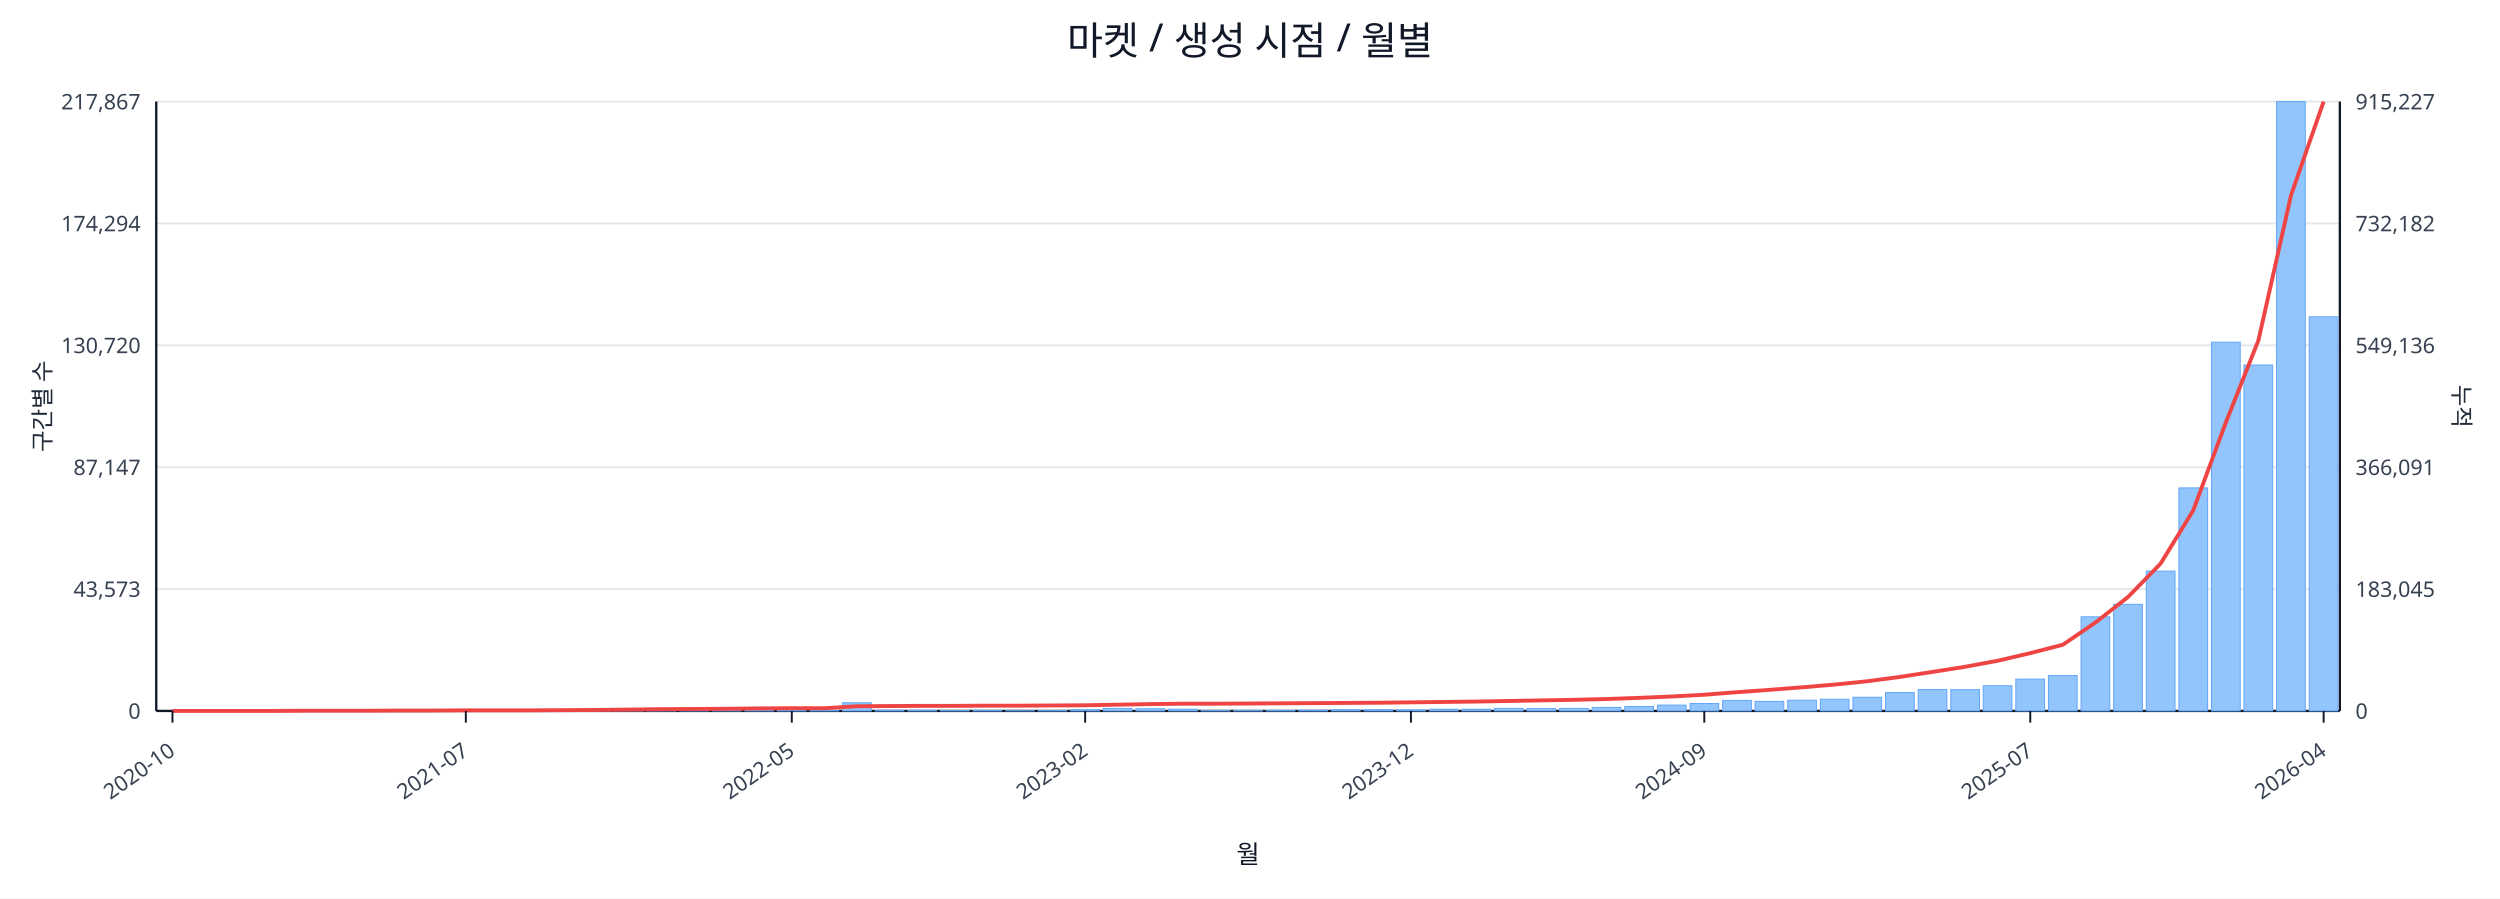
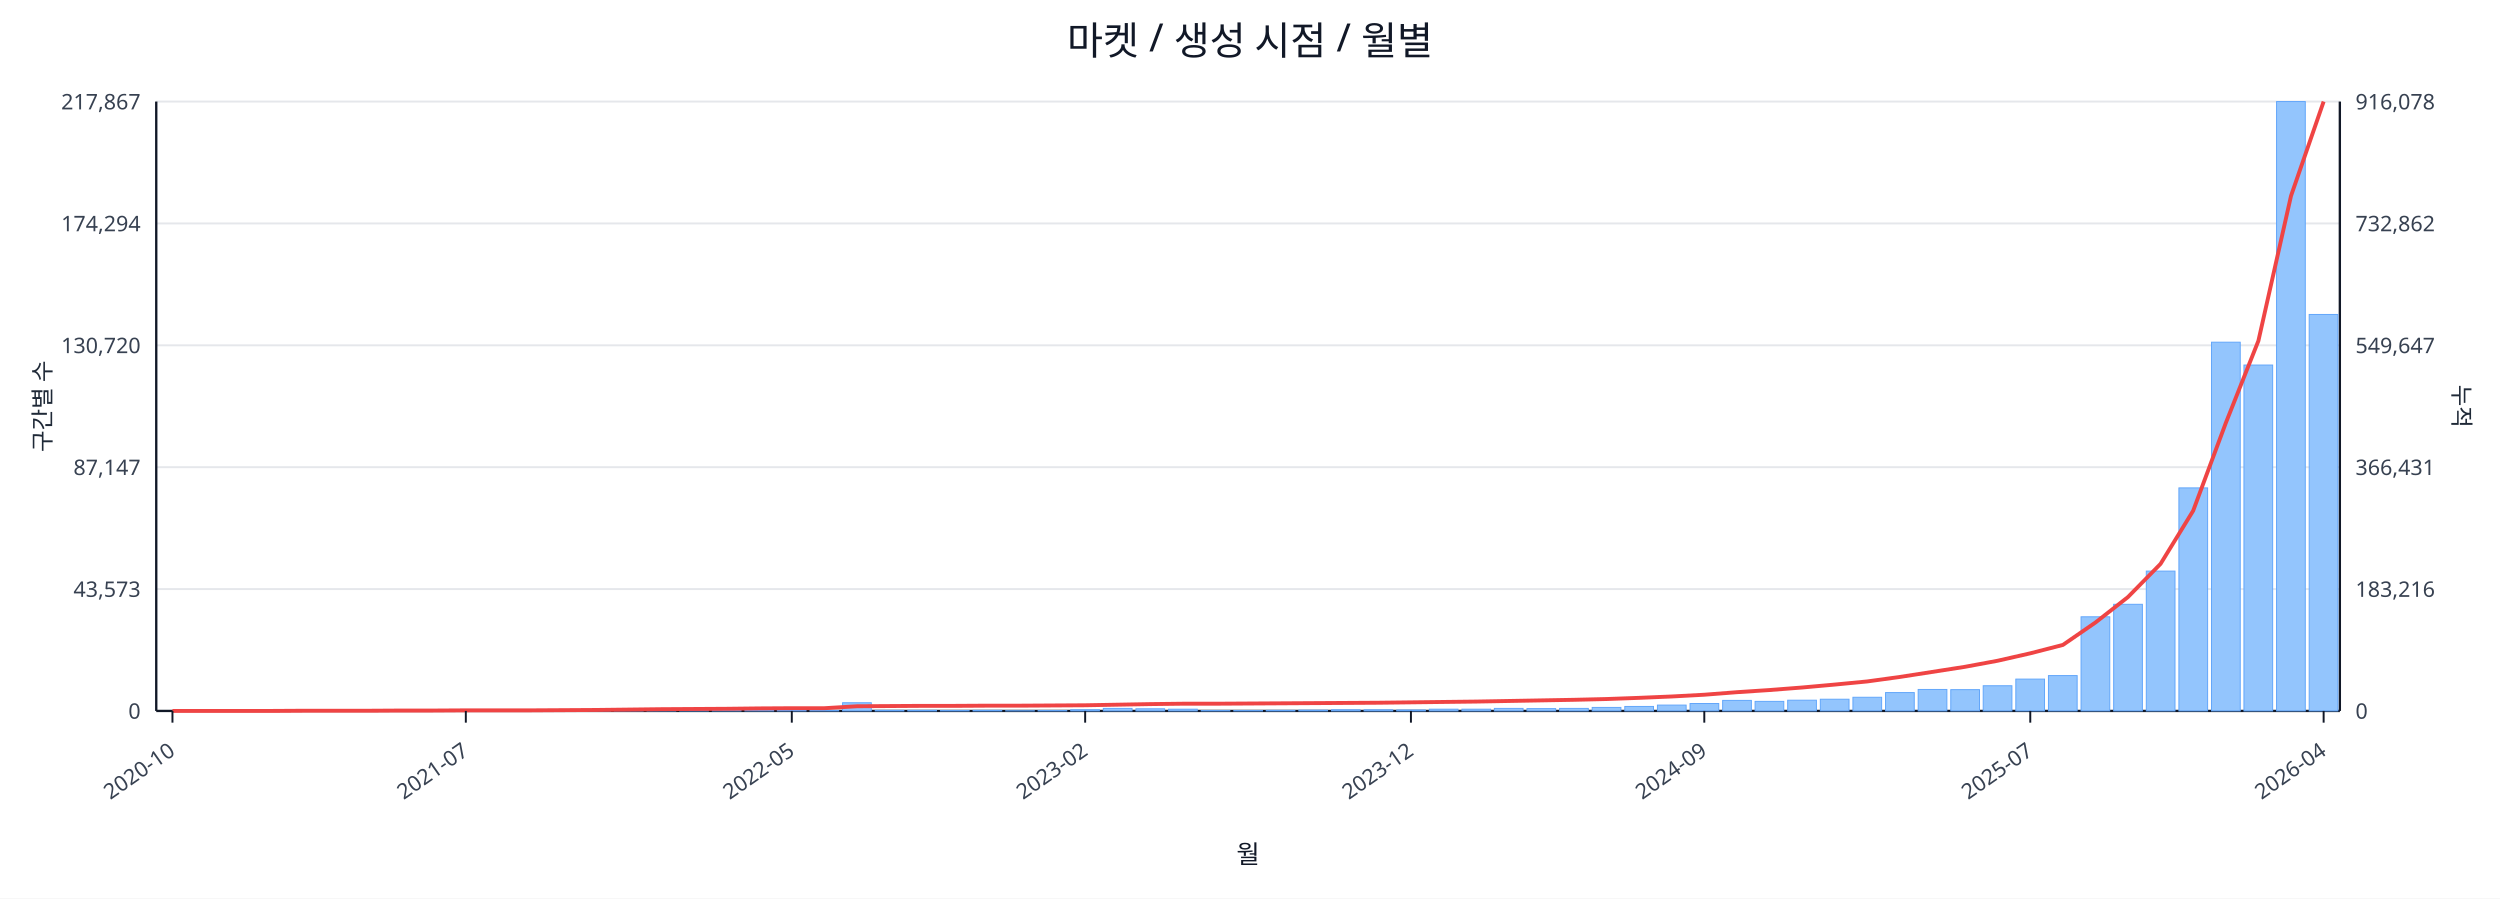
<svg xmlns="http://www.w3.org/2000/svg" width="1280" height="460" viewBox="0 0 1280 460">
  <rect x="0" y="0" width="100%" height="100%" fill="#ffffff" />
  <text x="640.0" y="28" font-size="20" text-anchor="middle" font-family="sans-serif" fill="#111827">마켓 / 생성 시점 / 월별</text>
  <line x1="80.0" y1="52.0" x2="1198.0" y2="52.0" stroke="#e5e7eb" stroke-width="1" />
  <text x="72.0" y="56.0" font-size="11" text-anchor="end" font-family="sans-serif" fill="#374151">217,867</text>
-   <text x="1206.0" y="56.0" font-size="11" text-anchor="start" font-family="sans-serif" fill="#374151">915,227</text>
+   <text x="1206.0" y="56.0" font-size="11" text-anchor="start" font-family="sans-serif" fill="#374151">916,078</text>
  <line x1="80.0" y1="114.4" x2="1198.0" y2="114.4" stroke="#e5e7eb" stroke-width="1" />
  <text x="72.0" y="118.4" font-size="11" text-anchor="end" font-family="sans-serif" fill="#374151">174,294</text>
-   <text x="1206.0" y="118.4" font-size="11" text-anchor="start" font-family="sans-serif" fill="#374151">732,182</text>
+   <text x="1206.0" y="118.4" font-size="11" text-anchor="start" font-family="sans-serif" fill="#374151">732,862</text>
  <line x1="80.0" y1="176.8" x2="1198.0" y2="176.8" stroke="#e5e7eb" stroke-width="1" />
  <text x="72.0" y="180.8" font-size="11" text-anchor="end" font-family="sans-serif" fill="#374151">130,720</text>
-   <text x="1206.0" y="180.8" font-size="11" text-anchor="start" font-family="sans-serif" fill="#374151">549,136</text>
+   <text x="1206.0" y="180.8" font-size="11" text-anchor="start" font-family="sans-serif" fill="#374151">549,647</text>
  <line x1="80.0" y1="239.2" x2="1198.0" y2="239.2" stroke="#e5e7eb" stroke-width="1" />
  <text x="72.0" y="243.2" font-size="11" text-anchor="end" font-family="sans-serif" fill="#374151">87,147</text>
-   <text x="1206.0" y="243.2" font-size="11" text-anchor="start" font-family="sans-serif" fill="#374151">366,091</text>
+   <text x="1206.0" y="243.2" font-size="11" text-anchor="start" font-family="sans-serif" fill="#374151">366,431</text>
  <line x1="80.0" y1="301.6" x2="1198.0" y2="301.6" stroke="#e5e7eb" stroke-width="1" />
  <text x="72.0" y="305.6" font-size="11" text-anchor="end" font-family="sans-serif" fill="#374151">43,573</text>
-   <text x="1206.0" y="305.6" font-size="11" text-anchor="start" font-family="sans-serif" fill="#374151">183,045</text>
+   <text x="1206.0" y="305.6" font-size="11" text-anchor="start" font-family="sans-serif" fill="#374151">183,216</text>
  <line x1="80.0" y1="364.0" x2="1198.0" y2="364.0" stroke="#e5e7eb" stroke-width="1" />
  <text x="72.0" y="368.0" font-size="11" text-anchor="end" font-family="sans-serif" fill="#374151">0</text>
  <text x="1206.0" y="368.0" font-size="11" text-anchor="start" font-family="sans-serif" fill="#374151">0</text>
  <line x1="80.0" y1="364.0" x2="1198.0" y2="364.0" stroke="#111827" stroke-width="1.2" />
  <line x1="80.0" y1="52.0" x2="80.0" y2="364.0" stroke="#111827" stroke-width="1.2" />
  <line x1="1198.0" y1="52.0" x2="1198.0" y2="364.0" stroke="#111827" stroke-width="1.2" />
  <rect x="81.0" y="364.0" width="14.7" height="0.0" fill="#93c5fd" stroke="#60a5fa" stroke-width="0.5" />
  <rect x="97.7" y="364.0" width="14.7" height="0.0" fill="#93c5fd" stroke="#60a5fa" stroke-width="0.5" />
  <rect x="114.4" y="364.0" width="14.7" height="0.0" fill="#93c5fd" stroke="#60a5fa" stroke-width="0.5" />
  <rect x="131.1" y="363.9" width="14.7" height="0.1" fill="#93c5fd" stroke="#60a5fa" stroke-width="0.5" />
  <rect x="147.7" y="363.9" width="14.7" height="0.1" fill="#93c5fd" stroke="#60a5fa" stroke-width="0.5" />
  <rect x="164.4" y="363.9" width="14.7" height="0.1" fill="#93c5fd" stroke="#60a5fa" stroke-width="0.5" />
  <rect x="181.1" y="363.9" width="14.7" height="0.1" fill="#93c5fd" stroke="#60a5fa" stroke-width="0.5" />
  <rect x="197.8" y="363.8" width="14.7" height="0.2" fill="#93c5fd" stroke="#60a5fa" stroke-width="0.5" />
  <rect x="214.5" y="363.7" width="14.7" height="0.3" fill="#93c5fd" stroke="#60a5fa" stroke-width="0.5" />
  <rect x="231.2" y="363.8" width="14.7" height="0.2" fill="#93c5fd" stroke="#60a5fa" stroke-width="0.5" />
  <rect x="247.9" y="363.8" width="14.7" height="0.2" fill="#93c5fd" stroke="#60a5fa" stroke-width="0.5" />
  <rect x="264.6" y="363.9" width="14.7" height="0.1" fill="#93c5fd" stroke="#60a5fa" stroke-width="0.5" />
  <rect x="281.2" y="363.7" width="14.7" height="0.3" fill="#93c5fd" stroke="#60a5fa" stroke-width="0.5" />
  <rect x="297.9" y="363.4" width="14.7" height="0.6" fill="#93c5fd" stroke="#60a5fa" stroke-width="0.5" />
  <rect x="314.6" y="363.5" width="14.7" height="0.5" fill="#93c5fd" stroke="#60a5fa" stroke-width="0.5" />
  <rect x="331.3" y="363.1" width="14.7" height="0.9" fill="#93c5fd" stroke="#60a5fa" stroke-width="0.5" />
  <rect x="348.0" y="363.5" width="14.7" height="0.5" fill="#93c5fd" stroke="#60a5fa" stroke-width="0.5" />
  <rect x="364.7" y="363.3" width="14.7" height="0.7" fill="#93c5fd" stroke="#60a5fa" stroke-width="0.5" />
  <rect x="381.4" y="363.4" width="14.7" height="0.6" fill="#93c5fd" stroke="#60a5fa" stroke-width="0.5" />
  <rect x="398.0" y="363.6" width="14.7" height="0.4" fill="#93c5fd" stroke="#60a5fa" stroke-width="0.5" />
  <rect x="414.7" y="363.8" width="14.7" height="0.2" fill="#93c5fd" stroke="#60a5fa" stroke-width="0.5" />
  <rect x="431.4" y="359.8" width="14.7" height="4.2" fill="#93c5fd" stroke="#60a5fa" stroke-width="0.5" />
  <rect x="448.1" y="363.7" width="14.7" height="0.3" fill="#93c5fd" stroke="#60a5fa" stroke-width="0.5" />
  <rect x="464.8" y="363.7" width="14.7" height="0.3" fill="#93c5fd" stroke="#60a5fa" stroke-width="0.5" />
  <rect x="481.5" y="363.8" width="14.7" height="0.2" fill="#93c5fd" stroke="#60a5fa" stroke-width="0.5" />
  <rect x="498.2" y="363.7" width="14.7" height="0.3" fill="#93c5fd" stroke="#60a5fa" stroke-width="0.5" />
  <rect x="514.9" y="363.9" width="14.7" height="0.1" fill="#93c5fd" stroke="#60a5fa" stroke-width="0.5" />
  <rect x="531.5" y="363.8" width="14.7" height="0.2" fill="#93c5fd" stroke="#60a5fa" stroke-width="0.5" />
  <rect x="548.2" y="363.4" width="14.7" height="0.6" fill="#93c5fd" stroke="#60a5fa" stroke-width="0.5" />
  <rect x="564.9" y="362.7" width="14.7" height="1.3" fill="#93c5fd" stroke="#60a5fa" stroke-width="0.5" />
  <rect x="581.6" y="362.9" width="14.7" height="1.1" fill="#93c5fd" stroke="#60a5fa" stroke-width="0.5" />
  <rect x="598.3" y="363.1" width="14.7" height="0.9" fill="#93c5fd" stroke="#60a5fa" stroke-width="0.5" />
  <rect x="615.0" y="363.8" width="14.7" height="0.2" fill="#93c5fd" stroke="#60a5fa" stroke-width="0.5" />
  <rect x="631.7" y="363.8" width="14.7" height="0.2" fill="#93c5fd" stroke="#60a5fa" stroke-width="0.5" />
  <rect x="648.3" y="363.7" width="14.7" height="0.3" fill="#93c5fd" stroke="#60a5fa" stroke-width="0.5" />
  <rect x="665.0" y="363.6" width="14.7" height="0.4" fill="#93c5fd" stroke="#60a5fa" stroke-width="0.5" />
  <rect x="681.7" y="363.4" width="14.7" height="0.6" fill="#93c5fd" stroke="#60a5fa" stroke-width="0.5" />
  <rect x="698.4" y="363.4" width="14.7" height="0.6" fill="#93c5fd" stroke="#60a5fa" stroke-width="0.5" />
  <rect x="715.1" y="363.5" width="14.7" height="0.5" fill="#93c5fd" stroke="#60a5fa" stroke-width="0.5" />
  <rect x="731.8" y="363.1" width="14.7" height="0.9" fill="#93c5fd" stroke="#60a5fa" stroke-width="0.5" />
  <rect x="748.5" y="363.1" width="14.7" height="0.9" fill="#93c5fd" stroke="#60a5fa" stroke-width="0.5" />
  <rect x="765.1" y="362.7" width="14.7" height="1.3" fill="#93c5fd" stroke="#60a5fa" stroke-width="0.5" />
  <rect x="781.8" y="362.8" width="14.7" height="1.2" fill="#93c5fd" stroke="#60a5fa" stroke-width="0.5" />
  <rect x="798.5" y="362.7" width="14.7" height="1.3" fill="#93c5fd" stroke="#60a5fa" stroke-width="0.5" />
  <rect x="815.2" y="362.2" width="14.7" height="1.8" fill="#93c5fd" stroke="#60a5fa" stroke-width="0.5" />
  <rect x="831.9" y="361.7" width="14.7" height="2.3" fill="#93c5fd" stroke="#60a5fa" stroke-width="0.5" />
  <rect x="848.6" y="361.0" width="14.7" height="3.0" fill="#93c5fd" stroke="#60a5fa" stroke-width="0.5" />
  <rect x="865.3" y="360.2" width="14.7" height="3.8" fill="#93c5fd" stroke="#60a5fa" stroke-width="0.5" />
  <rect x="882.0" y="358.6" width="14.7" height="5.4" fill="#93c5fd" stroke="#60a5fa" stroke-width="0.5" />
  <rect x="898.6" y="359.1" width="14.7" height="4.9" fill="#93c5fd" stroke="#60a5fa" stroke-width="0.5" />
  <rect x="915.3" y="358.5" width="14.7" height="5.5" fill="#93c5fd" stroke="#60a5fa" stroke-width="0.5" />
  <rect x="932.0" y="358.0" width="14.7" height="6.0" fill="#93c5fd" stroke="#60a5fa" stroke-width="0.5" />
  <rect x="948.7" y="357.0" width="14.7" height="7.0" fill="#93c5fd" stroke="#60a5fa" stroke-width="0.5" />
  <rect x="965.4" y="354.6" width="14.7" height="9.4" fill="#93c5fd" stroke="#60a5fa" stroke-width="0.5" />
  <rect x="982.1" y="353.0" width="14.7" height="11.0" fill="#93c5fd" stroke="#60a5fa" stroke-width="0.5" />
  <rect x="998.8" y="353.1" width="14.7" height="10.9" fill="#93c5fd" stroke="#60a5fa" stroke-width="0.5" />
  <rect x="1015.4" y="351.1" width="14.7" height="12.9" fill="#93c5fd" stroke="#60a5fa" stroke-width="0.5" />
  <rect x="1032.1" y="347.7" width="14.7" height="16.3" fill="#93c5fd" stroke="#60a5fa" stroke-width="0.5" />
  <rect x="1048.8" y="345.9" width="14.7" height="18.1" fill="#93c5fd" stroke="#60a5fa" stroke-width="0.5" />
  <rect x="1065.5" y="315.8" width="14.7" height="48.2" fill="#93c5fd" stroke="#60a5fa" stroke-width="0.5" />
  <rect x="1082.2" y="309.4" width="14.7" height="54.6" fill="#93c5fd" stroke="#60a5fa" stroke-width="0.5" />
  <rect x="1098.9" y="292.4" width="14.7" height="71.6" fill="#93c5fd" stroke="#60a5fa" stroke-width="0.5" />
  <rect x="1115.6" y="249.8" width="14.7" height="114.2" fill="#93c5fd" stroke="#60a5fa" stroke-width="0.5" />
  <rect x="1132.3" y="175.2" width="14.7" height="188.8" fill="#93c5fd" stroke="#60a5fa" stroke-width="0.5" />
  <rect x="1148.9" y="186.9" width="14.7" height="177.1" fill="#93c5fd" stroke="#60a5fa" stroke-width="0.5" />
  <rect x="1165.6" y="52.0" width="14.7" height="312.0" fill="#93c5fd" stroke="#60a5fa" stroke-width="0.5" />
-   <rect x="1182.3" y="162.2" width="14.7" height="201.8" fill="#93c5fd" stroke="#60a5fa" stroke-width="0.5" />
-   <polyline fill="none" stroke="#ef4444" stroke-width="2" points="88.3,364.0 105.0,364.0 121.7,364.0 138.4,364.0 155.1,363.9 171.8,363.9 188.5,363.9 205.1,363.8 221.8,363.8 238.5,363.7 255.2,363.7 271.9,363.7 288.6,363.6 305.3,363.5 322.0,363.3 338.6,363.1 355.3,363.0 372.0,362.9 388.7,362.7 405.4,362.6 422.1,362.6 438.8,361.6 455.4,361.5 472.1,361.4 488.8,361.4 505.5,361.3 522.2,361.3 538.9,361.2 555.6,361.1 572.3,360.8 588.9,360.5 605.6,360.3 622.3,360.3 639.0,360.2 655.7,360.1 672.4,360.0 689.1,359.9 705.7,359.8 722.4,359.6 739.1,359.4 755.8,359.2 772.5,358.9 789.2,358.6 805.9,358.3 822.6,357.9 839.2,357.3 855.9,356.6 872.6,355.7 889.3,354.4 906.0,353.2 922.7,351.9 939.4,350.5 956.0,348.8 972.7,346.6 989.4,344.0 1006.1,341.4 1022.8,338.3 1039.5,334.4 1056.2,330.1 1072.9,318.7 1089.5,305.7 1106.2,288.6 1122.9,261.4 1139.6,216.4 1156.3,174.3 1173.0,100.0 1189.7,52.0" />
+   <rect x="1182.3" y="161.0" width="14.7" height="203.0" fill="#93c5fd" stroke="#60a5fa" stroke-width="0.5" />
+   <polyline fill="none" stroke="#ef4444" stroke-width="2" points="88.3,364.0 105.0,364.0 121.7,364.0 138.4,364.0 155.1,363.9 171.8,363.9 188.5,363.9 205.1,363.8 221.8,363.8 238.5,363.7 255.2,363.7 271.9,363.7 288.6,363.6 305.3,363.5 322.0,363.3 338.6,363.1 355.3,363.0 372.0,362.9 388.7,362.7 405.4,362.6 422.1,362.6 438.8,361.6 455.4,361.5 472.1,361.4 488.8,361.4 505.5,361.3 522.2,361.3 538.9,361.2 555.6,361.1 572.3,360.8 588.9,360.5 605.6,360.3 622.3,360.3 639.0,360.2 655.7,360.1 672.4,360.0 689.1,359.9 705.7,359.8 722.4,359.6 739.1,359.4 755.8,359.2 772.5,358.9 789.2,358.6 805.9,358.3 822.6,357.9 839.2,357.3 855.9,356.6 872.6,355.7 889.3,354.4 906.0,353.3 922.7,352.0 939.4,350.5 956.0,348.9 972.7,346.6 989.4,344.0 1006.1,341.4 1022.8,338.3 1039.5,334.5 1056.2,330.2 1072.9,318.7 1089.5,305.7 1106.2,288.7 1122.9,261.5 1139.6,216.6 1156.3,174.5 1173.0,100.3 1189.7,52.0" />
  <line x1="88.3" y1="364.0" x2="88.3" y2="370.0" stroke="#111827" stroke-width="1" />
  <text x="90.3" y="386.0" font-size="11" text-anchor="end" transform="rotate(-35 90.3 386.0)" font-family="sans-serif" fill="#374151">2020-10</text>
  <line x1="238.5" y1="364.0" x2="238.5" y2="370.0" stroke="#111827" stroke-width="1" />
  <text x="240.5" y="386.0" font-size="11" text-anchor="end" transform="rotate(-35 240.5 386.0)" font-family="sans-serif" fill="#374151">2021-07</text>
  <line x1="405.4" y1="364.0" x2="405.4" y2="370.0" stroke="#111827" stroke-width="1" />
  <text x="407.4" y="386.0" font-size="11" text-anchor="end" transform="rotate(-35 407.4 386.0)" font-family="sans-serif" fill="#374151">2022-05</text>
  <line x1="555.6" y1="364.0" x2="555.6" y2="370.0" stroke="#111827" stroke-width="1" />
  <text x="557.6" y="386.0" font-size="11" text-anchor="end" transform="rotate(-35 557.6 386.0)" font-family="sans-serif" fill="#374151">2023-02</text>
  <line x1="722.4" y1="364.0" x2="722.4" y2="370.0" stroke="#111827" stroke-width="1" />
  <text x="724.4" y="386.0" font-size="11" text-anchor="end" transform="rotate(-35 724.4 386.0)" font-family="sans-serif" fill="#374151">2023-12</text>
  <line x1="872.6" y1="364.0" x2="872.6" y2="370.0" stroke="#111827" stroke-width="1" />
  <text x="874.6" y="386.0" font-size="11" text-anchor="end" transform="rotate(-35 874.6 386.0)" font-family="sans-serif" fill="#374151">2024-09</text>
  <line x1="1039.5" y1="364.0" x2="1039.5" y2="370.0" stroke="#111827" stroke-width="1" />
  <text x="1041.5" y="386.0" font-size="11" text-anchor="end" transform="rotate(-35 1041.5 386.0)" font-family="sans-serif" fill="#374151">2025-07</text>
  <line x1="1189.7" y1="364.0" x2="1189.7" y2="370.0" stroke="#111827" stroke-width="1" />
  <text x="1191.7" y="386.0" font-size="11" text-anchor="end" transform="rotate(-35 1191.7 386.0)" font-family="sans-serif" fill="#374151">2026-04</text>
  <text x="26" y="208.0" font-size="12" transform="rotate(-90 26 208.0)" text-anchor="middle" font-family="sans-serif" fill="#1f2937">구간별 수</text>
  <text x="1256.0" y="208.0" font-size="12" transform="rotate(90 1256.0 208.0)" text-anchor="middle" font-family="sans-serif" fill="#1f2937">누적</text>
  <text x="639.0" y="442.0" font-size="13" text-anchor="middle" font-family="sans-serif" fill="#111827">월</text>
</svg>
